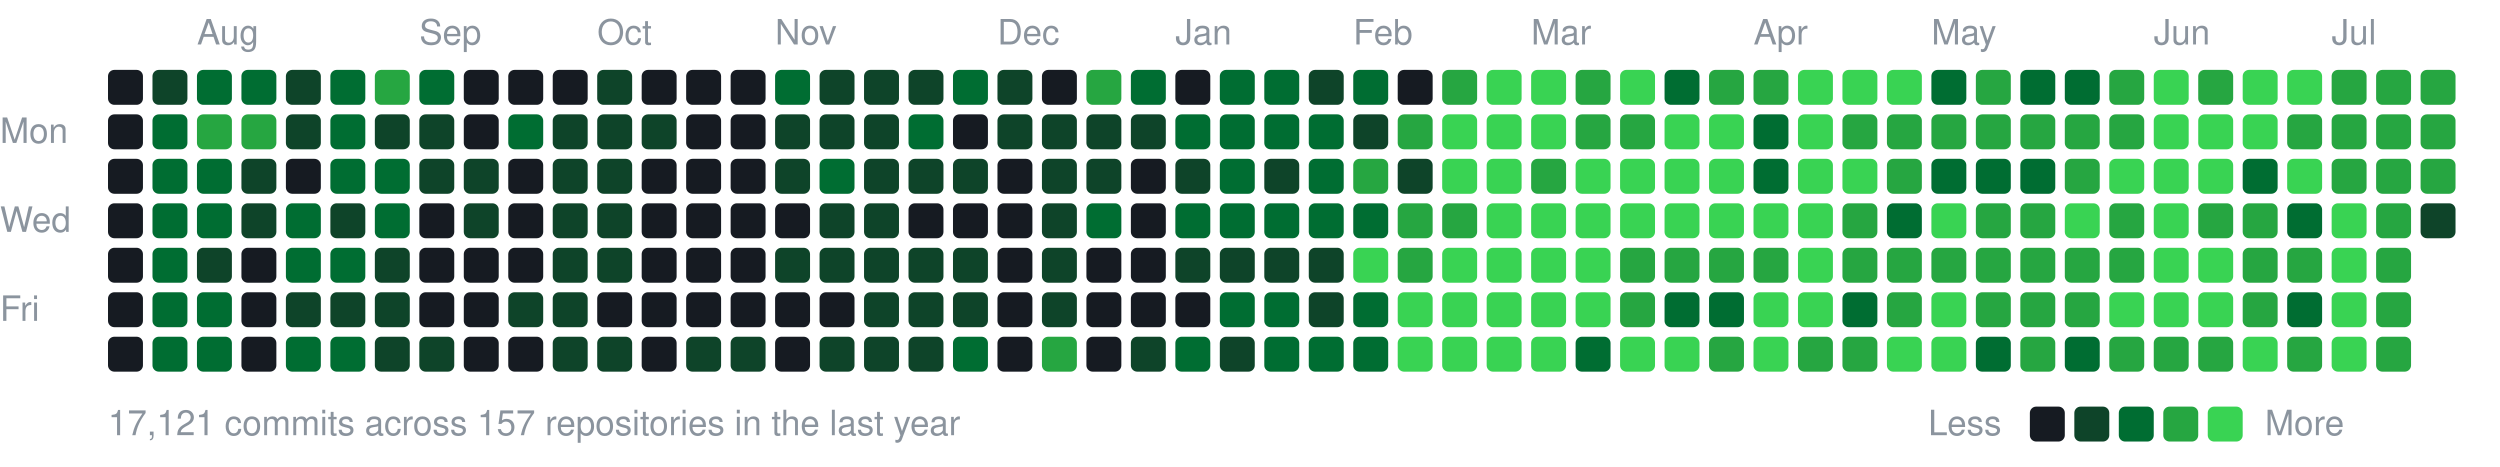
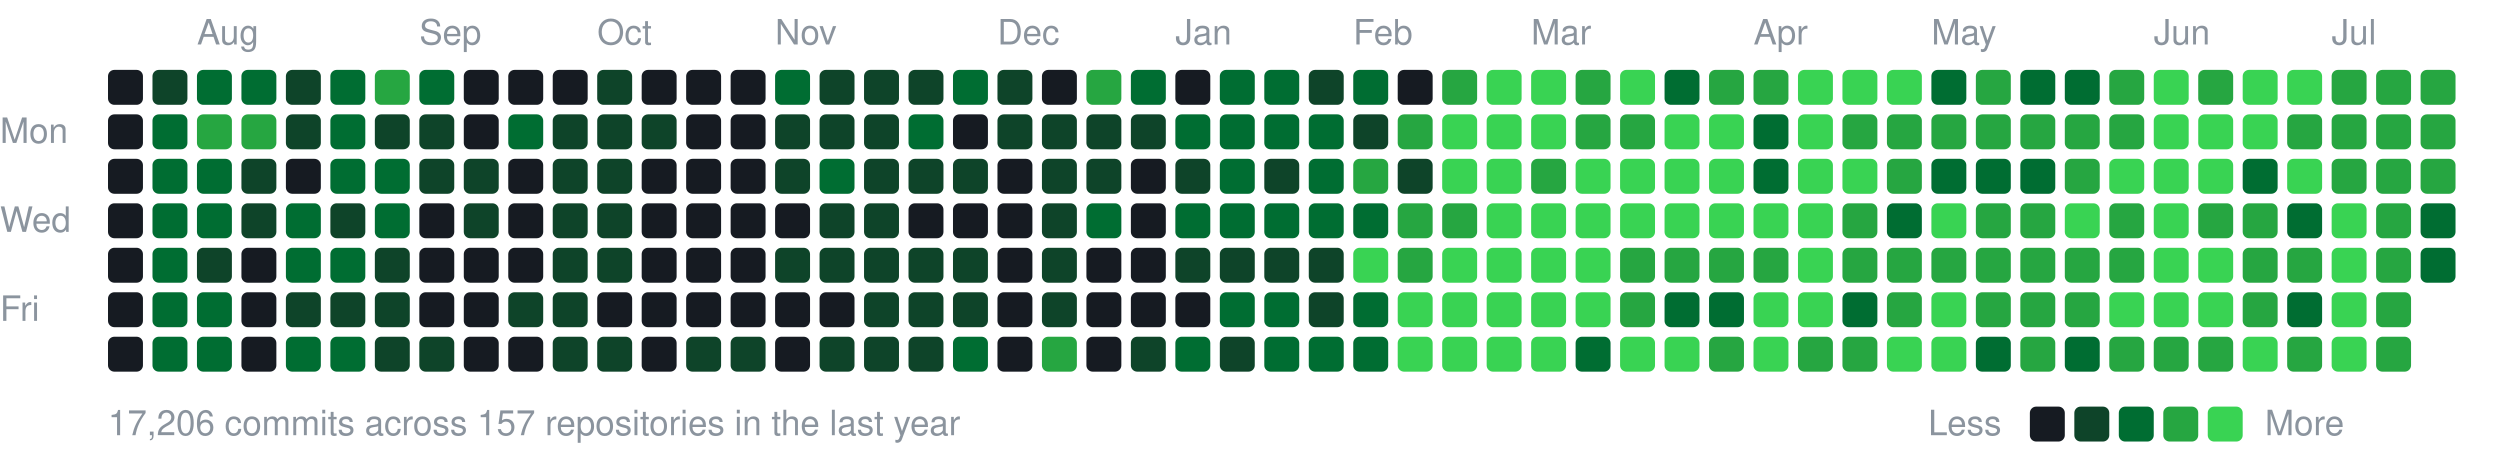
<svg xmlns="http://www.w3.org/2000/svg" width="787" height="147" viewBox="0 0 787 147">
  <style>text{font:11px -apple-system,BlinkMacSystemFont,"Segoe UI",Helvetica,Arial,sans-serif;fill:#8b949e}</style>
  <text x="62" y="14">Aug</text>
  <text x="132" y="14">Sep</text>
  <text x="188" y="14">Oct</text>
  <text x="244" y="14">Nov</text>
  <text x="314" y="14">Dec</text>
  <text x="370" y="14">Jan</text>
  <text x="426" y="14">Feb</text>
  <text x="482" y="14">Mar</text>
  <text x="552" y="14">Apr</text>
  <text x="608" y="14">May</text>
  <text x="678" y="14">Jun</text>
  <text x="734" y="14">Jul</text>
  <text x="0" y="45">Mon</text>
  <text x="0" y="73">Wed</text>
  <text x="0" y="101">Fri</text>
  <rect x="34" y="22" width="11" height="11" rx="2" fill="#161b22" />
  <rect x="34" y="36" width="11" height="11" rx="2" fill="#161b22" />
  <rect x="34" y="50" width="11" height="11" rx="2" fill="#161b22" />
  <rect x="34" y="64" width="11" height="11" rx="2" fill="#161b22" />
  <rect x="34" y="78" width="11" height="11" rx="2" fill="#161b22" />
  <rect x="34" y="92" width="11" height="11" rx="2" fill="#161b22" />
  <rect x="34" y="106" width="11" height="11" rx="2" fill="#161b22" />
  <rect x="48" y="22" width="11" height="11" rx="2" fill="#0e4429" />
  <rect x="48" y="36" width="11" height="11" rx="2" fill="#006d32" />
  <rect x="48" y="50" width="11" height="11" rx="2" fill="#006d32" />
  <rect x="48" y="64" width="11" height="11" rx="2" fill="#006d32" />
  <rect x="48" y="78" width="11" height="11" rx="2" fill="#006d32" />
  <rect x="48" y="92" width="11" height="11" rx="2" fill="#006d32" />
  <rect x="48" y="106" width="11" height="11" rx="2" fill="#006d32" />
  <rect x="62" y="22" width="11" height="11" rx="2" fill="#006d32" />
  <rect x="62" y="36" width="11" height="11" rx="2" fill="#26a641" />
  <rect x="62" y="50" width="11" height="11" rx="2" fill="#006d32" />
  <rect x="62" y="64" width="11" height="11" rx="2" fill="#006d32" />
  <rect x="62" y="78" width="11" height="11" rx="2" fill="#0e4429" />
  <rect x="62" y="92" width="11" height="11" rx="2" fill="#006d32" />
  <rect x="62" y="106" width="11" height="11" rx="2" fill="#006d32" />
  <rect x="76" y="22" width="11" height="11" rx="2" fill="#006d32" />
  <rect x="76" y="36" width="11" height="11" rx="2" fill="#26a641" />
  <rect x="76" y="50" width="11" height="11" rx="2" fill="#0e4429" />
  <rect x="76" y="64" width="11" height="11" rx="2" fill="#0e4429" />
  <rect x="76" y="78" width="11" height="11" rx="2" fill="#161b22" />
  <rect x="76" y="92" width="11" height="11" rx="2" fill="#161b22" />
  <rect x="76" y="106" width="11" height="11" rx="2" fill="#161b22" />
  <rect x="90" y="22" width="11" height="11" rx="2" fill="#0e4429" />
  <rect x="90" y="36" width="11" height="11" rx="2" fill="#0e4429" />
  <rect x="90" y="50" width="11" height="11" rx="2" fill="#161b22" />
  <rect x="90" y="64" width="11" height="11" rx="2" fill="#006d32" />
  <rect x="90" y="78" width="11" height="11" rx="2" fill="#006d32" />
  <rect x="90" y="92" width="11" height="11" rx="2" fill="#0e4429" />
  <rect x="90" y="106" width="11" height="11" rx="2" fill="#006d32" />
  <rect x="104" y="22" width="11" height="11" rx="2" fill="#006d32" />
  <rect x="104" y="36" width="11" height="11" rx="2" fill="#006d32" />
  <rect x="104" y="50" width="11" height="11" rx="2" fill="#006d32" />
  <rect x="104" y="64" width="11" height="11" rx="2" fill="#0e4429" />
  <rect x="104" y="78" width="11" height="11" rx="2" fill="#006d32" />
  <rect x="104" y="92" width="11" height="11" rx="2" fill="#0e4429" />
  <rect x="104" y="106" width="11" height="11" rx="2" fill="#006d32" />
  <rect x="118" y="22" width="11" height="11" rx="2" fill="#26a641" />
  <rect x="118" y="36" width="11" height="11" rx="2" fill="#0e4429" />
  <rect x="118" y="50" width="11" height="11" rx="2" fill="#006d32" />
  <rect x="118" y="64" width="11" height="11" rx="2" fill="#006d32" />
  <rect x="118" y="78" width="11" height="11" rx="2" fill="#0e4429" />
  <rect x="118" y="92" width="11" height="11" rx="2" fill="#0e4429" />
  <rect x="118" y="106" width="11" height="11" rx="2" fill="#0e4429" />
  <rect x="132" y="22" width="11" height="11" rx="2" fill="#006d32" />
  <rect x="132" y="36" width="11" height="11" rx="2" fill="#0e4429" />
  <rect x="132" y="50" width="11" height="11" rx="2" fill="#0e4429" />
  <rect x="132" y="64" width="11" height="11" rx="2" fill="#161b22" />
  <rect x="132" y="78" width="11" height="11" rx="2" fill="#161b22" />
  <rect x="132" y="92" width="11" height="11" rx="2" fill="#161b22" />
  <rect x="132" y="106" width="11" height="11" rx="2" fill="#0e4429" />
  <rect x="146" y="22" width="11" height="11" rx="2" fill="#161b22" />
  <rect x="146" y="36" width="11" height="11" rx="2" fill="#161b22" />
  <rect x="146" y="50" width="11" height="11" rx="2" fill="#0e4429" />
  <rect x="146" y="64" width="11" height="11" rx="2" fill="#0e4429" />
  <rect x="146" y="78" width="11" height="11" rx="2" fill="#161b22" />
  <rect x="146" y="92" width="11" height="11" rx="2" fill="#161b22" />
  <rect x="146" y="106" width="11" height="11" rx="2" fill="#161b22" />
  <rect x="160" y="22" width="11" height="11" rx="2" fill="#161b22" />
  <rect x="160" y="36" width="11" height="11" rx="2" fill="#006d32" />
  <rect x="160" y="50" width="11" height="11" rx="2" fill="#161b22" />
  <rect x="160" y="64" width="11" height="11" rx="2" fill="#161b22" />
  <rect x="160" y="78" width="11" height="11" rx="2" fill="#161b22" />
  <rect x="160" y="92" width="11" height="11" rx="2" fill="#0e4429" />
  <rect x="160" y="106" width="11" height="11" rx="2" fill="#161b22" />
  <rect x="174" y="22" width="11" height="11" rx="2" fill="#161b22" />
  <rect x="174" y="36" width="11" height="11" rx="2" fill="#0e4429" />
  <rect x="174" y="50" width="11" height="11" rx="2" fill="#0e4429" />
  <rect x="174" y="64" width="11" height="11" rx="2" fill="#0e4429" />
  <rect x="174" y="78" width="11" height="11" rx="2" fill="#0e4429" />
  <rect x="174" y="92" width="11" height="11" rx="2" fill="#0e4429" />
  <rect x="174" y="106" width="11" height="11" rx="2" fill="#0e4429" />
  <rect x="188" y="22" width="11" height="11" rx="2" fill="#0e4429" />
  <rect x="188" y="36" width="11" height="11" rx="2" fill="#0e4429" />
  <rect x="188" y="50" width="11" height="11" rx="2" fill="#0e4429" />
  <rect x="188" y="64" width="11" height="11" rx="2" fill="#0e4429" />
  <rect x="188" y="78" width="11" height="11" rx="2" fill="#0e4429" />
  <rect x="188" y="92" width="11" height="11" rx="2" fill="#161b22" />
  <rect x="188" y="106" width="11" height="11" rx="2" fill="#0e4429" />
  <rect x="202" y="22" width="11" height="11" rx="2" fill="#161b22" />
  <rect x="202" y="36" width="11" height="11" rx="2" fill="#0e4429" />
  <rect x="202" y="50" width="11" height="11" rx="2" fill="#161b22" />
  <rect x="202" y="64" width="11" height="11" rx="2" fill="#161b22" />
  <rect x="202" y="78" width="11" height="11" rx="2" fill="#161b22" />
  <rect x="202" y="92" width="11" height="11" rx="2" fill="#161b22" />
  <rect x="202" y="106" width="11" height="11" rx="2" fill="#161b22" />
  <rect x="216" y="22" width="11" height="11" rx="2" fill="#161b22" />
  <rect x="216" y="36" width="11" height="11" rx="2" fill="#161b22" />
  <rect x="216" y="50" width="11" height="11" rx="2" fill="#161b22" />
  <rect x="216" y="64" width="11" height="11" rx="2" fill="#161b22" />
  <rect x="216" y="78" width="11" height="11" rx="2" fill="#161b22" />
  <rect x="216" y="92" width="11" height="11" rx="2" fill="#161b22" />
  <rect x="216" y="106" width="11" height="11" rx="2" fill="#0e4429" />
  <rect x="230" y="22" width="11" height="11" rx="2" fill="#161b22" />
  <rect x="230" y="36" width="11" height="11" rx="2" fill="#161b22" />
  <rect x="230" y="50" width="11" height="11" rx="2" fill="#161b22" />
  <rect x="230" y="64" width="11" height="11" rx="2" fill="#161b22" />
  <rect x="230" y="78" width="11" height="11" rx="2" fill="#161b22" />
  <rect x="230" y="92" width="11" height="11" rx="2" fill="#161b22" />
  <rect x="230" y="106" width="11" height="11" rx="2" fill="#0e4429" />
  <rect x="244" y="22" width="11" height="11" rx="2" fill="#006d32" />
  <rect x="244" y="36" width="11" height="11" rx="2" fill="#0e4429" />
  <rect x="244" y="50" width="11" height="11" rx="2" fill="#0e4429" />
  <rect x="244" y="64" width="11" height="11" rx="2" fill="#161b22" />
  <rect x="244" y="78" width="11" height="11" rx="2" fill="#0e4429" />
  <rect x="244" y="92" width="11" height="11" rx="2" fill="#161b22" />
  <rect x="244" y="106" width="11" height="11" rx="2" fill="#161b22" />
  <rect x="258" y="22" width="11" height="11" rx="2" fill="#0e4429" />
  <rect x="258" y="36" width="11" height="11" rx="2" fill="#0e4429" />
  <rect x="258" y="50" width="11" height="11" rx="2" fill="#006d32" />
  <rect x="258" y="64" width="11" height="11" rx="2" fill="#0e4429" />
  <rect x="258" y="78" width="11" height="11" rx="2" fill="#0e4429" />
  <rect x="258" y="92" width="11" height="11" rx="2" fill="#161b22" />
  <rect x="258" y="106" width="11" height="11" rx="2" fill="#0e4429" />
  <rect x="272" y="22" width="11" height="11" rx="2" fill="#0e4429" />
  <rect x="272" y="36" width="11" height="11" rx="2" fill="#0e4429" />
  <rect x="272" y="50" width="11" height="11" rx="2" fill="#0e4429" />
  <rect x="272" y="64" width="11" height="11" rx="2" fill="#0e4429" />
  <rect x="272" y="78" width="11" height="11" rx="2" fill="#0e4429" />
  <rect x="272" y="92" width="11" height="11" rx="2" fill="#0e4429" />
  <rect x="272" y="106" width="11" height="11" rx="2" fill="#0e4429" />
  <rect x="286" y="22" width="11" height="11" rx="2" fill="#0e4429" />
  <rect x="286" y="36" width="11" height="11" rx="2" fill="#006d32" />
  <rect x="286" y="50" width="11" height="11" rx="2" fill="#0e4429" />
  <rect x="286" y="64" width="11" height="11" rx="2" fill="#161b22" />
  <rect x="286" y="78" width="11" height="11" rx="2" fill="#0e4429" />
  <rect x="286" y="92" width="11" height="11" rx="2" fill="#0e4429" />
  <rect x="286" y="106" width="11" height="11" rx="2" fill="#0e4429" />
  <rect x="300" y="22" width="11" height="11" rx="2" fill="#006d32" />
  <rect x="300" y="36" width="11" height="11" rx="2" fill="#161b22" />
  <rect x="300" y="50" width="11" height="11" rx="2" fill="#0e4429" />
  <rect x="300" y="64" width="11" height="11" rx="2" fill="#161b22" />
  <rect x="300" y="78" width="11" height="11" rx="2" fill="#0e4429" />
  <rect x="300" y="92" width="11" height="11" rx="2" fill="#0e4429" />
  <rect x="300" y="106" width="11" height="11" rx="2" fill="#006d32" />
  <rect x="314" y="22" width="11" height="11" rx="2" fill="#0e4429" />
  <rect x="314" y="36" width="11" height="11" rx="2" fill="#0e4429" />
  <rect x="314" y="50" width="11" height="11" rx="2" fill="#161b22" />
  <rect x="314" y="64" width="11" height="11" rx="2" fill="#161b22" />
  <rect x="314" y="78" width="11" height="11" rx="2" fill="#161b22" />
  <rect x="314" y="92" width="11" height="11" rx="2" fill="#161b22" />
  <rect x="314" y="106" width="11" height="11" rx="2" fill="#161b22" />
  <rect x="328" y="22" width="11" height="11" rx="2" fill="#161b22" />
  <rect x="328" y="36" width="11" height="11" rx="2" fill="#0e4429" />
  <rect x="328" y="50" width="11" height="11" rx="2" fill="#0e4429" />
  <rect x="328" y="64" width="11" height="11" rx="2" fill="#0e4429" />
  <rect x="328" y="78" width="11" height="11" rx="2" fill="#0e4429" />
  <rect x="328" y="92" width="11" height="11" rx="2" fill="#0e4429" />
  <rect x="328" y="106" width="11" height="11" rx="2" fill="#26a641" />
  <rect x="342" y="22" width="11" height="11" rx="2" fill="#26a641" />
  <rect x="342" y="36" width="11" height="11" rx="2" fill="#0e4429" />
  <rect x="342" y="50" width="11" height="11" rx="2" fill="#0e4429" />
  <rect x="342" y="64" width="11" height="11" rx="2" fill="#006d32" />
  <rect x="342" y="78" width="11" height="11" rx="2" fill="#161b22" />
  <rect x="342" y="92" width="11" height="11" rx="2" fill="#161b22" />
  <rect x="342" y="106" width="11" height="11" rx="2" fill="#161b22" />
  <rect x="356" y="22" width="11" height="11" rx="2" fill="#006d32" />
  <rect x="356" y="36" width="11" height="11" rx="2" fill="#0e4429" />
  <rect x="356" y="50" width="11" height="11" rx="2" fill="#161b22" />
  <rect x="356" y="64" width="11" height="11" rx="2" fill="#161b22" />
  <rect x="356" y="78" width="11" height="11" rx="2" fill="#161b22" />
  <rect x="356" y="92" width="11" height="11" rx="2" fill="#161b22" />
  <rect x="356" y="106" width="11" height="11" rx="2" fill="#0e4429" />
  <rect x="370" y="22" width="11" height="11" rx="2" fill="#161b22" />
  <rect x="370" y="36" width="11" height="11" rx="2" fill="#006d32" />
  <rect x="370" y="50" width="11" height="11" rx="2" fill="#0e4429" />
  <rect x="370" y="64" width="11" height="11" rx="2" fill="#006d32" />
  <rect x="370" y="78" width="11" height="11" rx="2" fill="#0e4429" />
  <rect x="370" y="92" width="11" height="11" rx="2" fill="#161b22" />
  <rect x="370" y="106" width="11" height="11" rx="2" fill="#006d32" />
  <rect x="384" y="22" width="11" height="11" rx="2" fill="#006d32" />
  <rect x="384" y="36" width="11" height="11" rx="2" fill="#006d32" />
  <rect x="384" y="50" width="11" height="11" rx="2" fill="#006d32" />
  <rect x="384" y="64" width="11" height="11" rx="2" fill="#006d32" />
  <rect x="384" y="78" width="11" height="11" rx="2" fill="#0e4429" />
  <rect x="384" y="92" width="11" height="11" rx="2" fill="#006d32" />
  <rect x="384" y="106" width="11" height="11" rx="2" fill="#0e4429" />
  <rect x="398" y="22" width="11" height="11" rx="2" fill="#006d32" />
  <rect x="398" y="36" width="11" height="11" rx="2" fill="#006d32" />
  <rect x="398" y="50" width="11" height="11" rx="2" fill="#0e4429" />
  <rect x="398" y="64" width="11" height="11" rx="2" fill="#006d32" />
  <rect x="398" y="78" width="11" height="11" rx="2" fill="#0e4429" />
  <rect x="398" y="92" width="11" height="11" rx="2" fill="#006d32" />
  <rect x="398" y="106" width="11" height="11" rx="2" fill="#006d32" />
  <rect x="412" y="22" width="11" height="11" rx="2" fill="#0e4429" />
  <rect x="412" y="36" width="11" height="11" rx="2" fill="#006d32" />
  <rect x="412" y="50" width="11" height="11" rx="2" fill="#006d32" />
  <rect x="412" y="64" width="11" height="11" rx="2" fill="#006d32" />
  <rect x="412" y="78" width="11" height="11" rx="2" fill="#0e4429" />
  <rect x="412" y="92" width="11" height="11" rx="2" fill="#0e4429" />
  <rect x="412" y="106" width="11" height="11" rx="2" fill="#006d32" />
  <rect x="426" y="22" width="11" height="11" rx="2" fill="#006d32" />
  <rect x="426" y="36" width="11" height="11" rx="2" fill="#0e4429" />
  <rect x="426" y="50" width="11" height="11" rx="2" fill="#26a641" />
  <rect x="426" y="64" width="11" height="11" rx="2" fill="#006d32" />
  <rect x="426" y="78" width="11" height="11" rx="2" fill="#39d353" />
  <rect x="426" y="92" width="11" height="11" rx="2" fill="#006d32" />
  <rect x="426" y="106" width="11" height="11" rx="2" fill="#006d32" />
  <rect x="440" y="22" width="11" height="11" rx="2" fill="#161b22" />
  <rect x="440" y="36" width="11" height="11" rx="2" fill="#26a641" />
  <rect x="440" y="50" width="11" height="11" rx="2" fill="#0e4429" />
  <rect x="440" y="64" width="11" height="11" rx="2" fill="#26a641" />
  <rect x="440" y="78" width="11" height="11" rx="2" fill="#26a641" />
  <rect x="440" y="92" width="11" height="11" rx="2" fill="#39d353" />
  <rect x="440" y="106" width="11" height="11" rx="2" fill="#39d353" />
  <rect x="454" y="22" width="11" height="11" rx="2" fill="#26a641" />
  <rect x="454" y="36" width="11" height="11" rx="2" fill="#39d353" />
  <rect x="454" y="50" width="11" height="11" rx="2" fill="#39d353" />
  <rect x="454" y="64" width="11" height="11" rx="2" fill="#26a641" />
  <rect x="454" y="78" width="11" height="11" rx="2" fill="#39d353" />
  <rect x="454" y="92" width="11" height="11" rx="2" fill="#39d353" />
  <rect x="454" y="106" width="11" height="11" rx="2" fill="#39d353" />
  <rect x="468" y="22" width="11" height="11" rx="2" fill="#39d353" />
  <rect x="468" y="36" width="11" height="11" rx="2" fill="#39d353" />
  <rect x="468" y="50" width="11" height="11" rx="2" fill="#39d353" />
  <rect x="468" y="64" width="11" height="11" rx="2" fill="#39d353" />
  <rect x="468" y="78" width="11" height="11" rx="2" fill="#39d353" />
  <rect x="468" y="92" width="11" height="11" rx="2" fill="#39d353" />
  <rect x="468" y="106" width="11" height="11" rx="2" fill="#39d353" />
  <rect x="482" y="22" width="11" height="11" rx="2" fill="#39d353" />
  <rect x="482" y="36" width="11" height="11" rx="2" fill="#39d353" />
  <rect x="482" y="50" width="11" height="11" rx="2" fill="#26a641" />
  <rect x="482" y="64" width="11" height="11" rx="2" fill="#39d353" />
  <rect x="482" y="78" width="11" height="11" rx="2" fill="#39d353" />
  <rect x="482" y="92" width="11" height="11" rx="2" fill="#39d353" />
  <rect x="482" y="106" width="11" height="11" rx="2" fill="#39d353" />
  <rect x="496" y="22" width="11" height="11" rx="2" fill="#26a641" />
  <rect x="496" y="36" width="11" height="11" rx="2" fill="#26a641" />
  <rect x="496" y="50" width="11" height="11" rx="2" fill="#39d353" />
  <rect x="496" y="64" width="11" height="11" rx="2" fill="#39d353" />
  <rect x="496" y="78" width="11" height="11" rx="2" fill="#39d353" />
  <rect x="496" y="92" width="11" height="11" rx="2" fill="#39d353" />
  <rect x="496" y="106" width="11" height="11" rx="2" fill="#006d32" />
  <rect x="510" y="22" width="11" height="11" rx="2" fill="#39d353" />
  <rect x="510" y="36" width="11" height="11" rx="2" fill="#26a641" />
  <rect x="510" y="50" width="11" height="11" rx="2" fill="#39d353" />
  <rect x="510" y="64" width="11" height="11" rx="2" fill="#39d353" />
  <rect x="510" y="78" width="11" height="11" rx="2" fill="#26a641" />
  <rect x="510" y="92" width="11" height="11" rx="2" fill="#26a641" />
  <rect x="510" y="106" width="11" height="11" rx="2" fill="#39d353" />
  <rect x="524" y="22" width="11" height="11" rx="2" fill="#006d32" />
  <rect x="524" y="36" width="11" height="11" rx="2" fill="#39d353" />
  <rect x="524" y="50" width="11" height="11" rx="2" fill="#39d353" />
  <rect x="524" y="64" width="11" height="11" rx="2" fill="#39d353" />
  <rect x="524" y="78" width="11" height="11" rx="2" fill="#26a641" />
  <rect x="524" y="92" width="11" height="11" rx="2" fill="#006d32" />
  <rect x="524" y="106" width="11" height="11" rx="2" fill="#39d353" />
  <rect x="538" y="22" width="11" height="11" rx="2" fill="#26a641" />
  <rect x="538" y="36" width="11" height="11" rx="2" fill="#39d353" />
  <rect x="538" y="50" width="11" height="11" rx="2" fill="#39d353" />
  <rect x="538" y="64" width="11" height="11" rx="2" fill="#39d353" />
  <rect x="538" y="78" width="11" height="11" rx="2" fill="#26a641" />
  <rect x="538" y="92" width="11" height="11" rx="2" fill="#006d32" />
  <rect x="538" y="106" width="11" height="11" rx="2" fill="#26a641" />
  <rect x="552" y="22" width="11" height="11" rx="2" fill="#26a641" />
  <rect x="552" y="36" width="11" height="11" rx="2" fill="#006d32" />
  <rect x="552" y="50" width="11" height="11" rx="2" fill="#006d32" />
  <rect x="552" y="64" width="11" height="11" rx="2" fill="#39d353" />
  <rect x="552" y="78" width="11" height="11" rx="2" fill="#26a641" />
  <rect x="552" y="92" width="11" height="11" rx="2" fill="#39d353" />
  <rect x="552" y="106" width="11" height="11" rx="2" fill="#39d353" />
  <rect x="566" y="22" width="11" height="11" rx="2" fill="#39d353" />
  <rect x="566" y="36" width="11" height="11" rx="2" fill="#39d353" />
  <rect x="566" y="50" width="11" height="11" rx="2" fill="#39d353" />
  <rect x="566" y="64" width="11" height="11" rx="2" fill="#39d353" />
  <rect x="566" y="78" width="11" height="11" rx="2" fill="#39d353" />
  <rect x="566" y="92" width="11" height="11" rx="2" fill="#39d353" />
  <rect x="566" y="106" width="11" height="11" rx="2" fill="#26a641" />
  <rect x="580" y="22" width="11" height="11" rx="2" fill="#39d353" />
  <rect x="580" y="36" width="11" height="11" rx="2" fill="#26a641" />
  <rect x="580" y="50" width="11" height="11" rx="2" fill="#39d353" />
  <rect x="580" y="64" width="11" height="11" rx="2" fill="#26a641" />
  <rect x="580" y="78" width="11" height="11" rx="2" fill="#26a641" />
  <rect x="580" y="92" width="11" height="11" rx="2" fill="#006d32" />
  <rect x="580" y="106" width="11" height="11" rx="2" fill="#26a641" />
  <rect x="594" y="22" width="11" height="11" rx="2" fill="#39d353" />
  <rect x="594" y="36" width="11" height="11" rx="2" fill="#26a641" />
  <rect x="594" y="50" width="11" height="11" rx="2" fill="#26a641" />
  <rect x="594" y="64" width="11" height="11" rx="2" fill="#006d32" />
  <rect x="594" y="78" width="11" height="11" rx="2" fill="#26a641" />
  <rect x="594" y="92" width="11" height="11" rx="2" fill="#26a641" />
  <rect x="594" y="106" width="11" height="11" rx="2" fill="#39d353" />
  <rect x="608" y="22" width="11" height="11" rx="2" fill="#006d32" />
  <rect x="608" y="36" width="11" height="11" rx="2" fill="#26a641" />
  <rect x="608" y="50" width="11" height="11" rx="2" fill="#006d32" />
  <rect x="608" y="64" width="11" height="11" rx="2" fill="#39d353" />
  <rect x="608" y="78" width="11" height="11" rx="2" fill="#26a641" />
  <rect x="608" y="92" width="11" height="11" rx="2" fill="#39d353" />
  <rect x="608" y="106" width="11" height="11" rx="2" fill="#39d353" />
  <rect x="622" y="22" width="11" height="11" rx="2" fill="#26a641" />
  <rect x="622" y="36" width="11" height="11" rx="2" fill="#26a641" />
  <rect x="622" y="50" width="11" height="11" rx="2" fill="#006d32" />
  <rect x="622" y="64" width="11" height="11" rx="2" fill="#26a641" />
  <rect x="622" y="78" width="11" height="11" rx="2" fill="#26a641" />
  <rect x="622" y="92" width="11" height="11" rx="2" fill="#26a641" />
  <rect x="622" y="106" width="11" height="11" rx="2" fill="#006d32" />
  <rect x="636" y="22" width="11" height="11" rx="2" fill="#006d32" />
  <rect x="636" y="36" width="11" height="11" rx="2" fill="#26a641" />
  <rect x="636" y="50" width="11" height="11" rx="2" fill="#006d32" />
  <rect x="636" y="64" width="11" height="11" rx="2" fill="#26a641" />
  <rect x="636" y="78" width="11" height="11" rx="2" fill="#26a641" />
  <rect x="636" y="92" width="11" height="11" rx="2" fill="#26a641" />
  <rect x="636" y="106" width="11" height="11" rx="2" fill="#26a641" />
  <rect x="650" y="22" width="11" height="11" rx="2" fill="#006d32" />
  <rect x="650" y="36" width="11" height="11" rx="2" fill="#26a641" />
  <rect x="650" y="50" width="11" height="11" rx="2" fill="#26a641" />
  <rect x="650" y="64" width="11" height="11" rx="2" fill="#39d353" />
  <rect x="650" y="78" width="11" height="11" rx="2" fill="#26a641" />
  <rect x="650" y="92" width="11" height="11" rx="2" fill="#26a641" />
  <rect x="650" y="106" width="11" height="11" rx="2" fill="#006d32" />
  <rect x="664" y="22" width="11" height="11" rx="2" fill="#26a641" />
  <rect x="664" y="36" width="11" height="11" rx="2" fill="#26a641" />
  <rect x="664" y="50" width="11" height="11" rx="2" fill="#39d353" />
  <rect x="664" y="64" width="11" height="11" rx="2" fill="#26a641" />
  <rect x="664" y="78" width="11" height="11" rx="2" fill="#26a641" />
  <rect x="664" y="92" width="11" height="11" rx="2" fill="#39d353" />
  <rect x="664" y="106" width="11" height="11" rx="2" fill="#26a641" />
  <rect x="678" y="22" width="11" height="11" rx="2" fill="#39d353" />
  <rect x="678" y="36" width="11" height="11" rx="2" fill="#39d353" />
  <rect x="678" y="50" width="11" height="11" rx="2" fill="#39d353" />
  <rect x="678" y="64" width="11" height="11" rx="2" fill="#39d353" />
  <rect x="678" y="78" width="11" height="11" rx="2" fill="#39d353" />
  <rect x="678" y="92" width="11" height="11" rx="2" fill="#39d353" />
  <rect x="678" y="106" width="11" height="11" rx="2" fill="#26a641" />
  <rect x="692" y="22" width="11" height="11" rx="2" fill="#26a641" />
  <rect x="692" y="36" width="11" height="11" rx="2" fill="#39d353" />
  <rect x="692" y="50" width="11" height="11" rx="2" fill="#39d353" />
  <rect x="692" y="64" width="11" height="11" rx="2" fill="#26a641" />
  <rect x="692" y="78" width="11" height="11" rx="2" fill="#39d353" />
  <rect x="692" y="92" width="11" height="11" rx="2" fill="#39d353" />
  <rect x="692" y="106" width="11" height="11" rx="2" fill="#26a641" />
  <rect x="706" y="22" width="11" height="11" rx="2" fill="#39d353" />
  <rect x="706" y="36" width="11" height="11" rx="2" fill="#39d353" />
  <rect x="706" y="50" width="11" height="11" rx="2" fill="#006d32" />
  <rect x="706" y="64" width="11" height="11" rx="2" fill="#26a641" />
  <rect x="706" y="78" width="11" height="11" rx="2" fill="#26a641" />
  <rect x="706" y="92" width="11" height="11" rx="2" fill="#26a641" />
  <rect x="706" y="106" width="11" height="11" rx="2" fill="#39d353" />
  <rect x="720" y="22" width="11" height="11" rx="2" fill="#39d353" />
  <rect x="720" y="36" width="11" height="11" rx="2" fill="#26a641" />
  <rect x="720" y="50" width="11" height="11" rx="2" fill="#39d353" />
  <rect x="720" y="64" width="11" height="11" rx="2" fill="#006d32" />
  <rect x="720" y="78" width="11" height="11" rx="2" fill="#26a641" />
  <rect x="720" y="92" width="11" height="11" rx="2" fill="#006d32" />
  <rect x="720" y="106" width="11" height="11" rx="2" fill="#26a641" />
  <rect x="734" y="22" width="11" height="11" rx="2" fill="#26a641" />
  <rect x="734" y="36" width="11" height="11" rx="2" fill="#26a641" />
  <rect x="734" y="50" width="11" height="11" rx="2" fill="#26a641" />
  <rect x="734" y="64" width="11" height="11" rx="2" fill="#39d353" />
  <rect x="734" y="78" width="11" height="11" rx="2" fill="#39d353" />
  <rect x="734" y="92" width="11" height="11" rx="2" fill="#39d353" />
  <rect x="734" y="106" width="11" height="11" rx="2" fill="#39d353" />
  <rect x="748" y="22" width="11" height="11" rx="2" fill="#26a641" />
  <rect x="748" y="36" width="11" height="11" rx="2" fill="#26a641" />
  <rect x="748" y="50" width="11" height="11" rx="2" fill="#26a641" />
  <rect x="748" y="64" width="11" height="11" rx="2" fill="#26a641" />
  <rect x="748" y="78" width="11" height="11" rx="2" fill="#26a641" />
  <rect x="748" y="92" width="11" height="11" rx="2" fill="#26a641" />
  <rect x="748" y="106" width="11" height="11" rx="2" fill="#26a641" />
  <rect x="762" y="22" width="11" height="11" rx="2" fill="#26a641" />
  <rect x="762" y="36" width="11" height="11" rx="2" fill="#26a641" />
  <rect x="762" y="50" width="11" height="11" rx="2" fill="#26a641" />
-   <rect x="762" y="64" width="11" height="11" rx="2" fill="#0e4429" />
-   <text x="34" y="137">17,121 commits across 157 repositories in the last year</text>
+   <rect x="762" y="64" width="11" height="11" rx="2" fill="#006d32" />
+   <rect x="762" y="78" width="11" height="11" rx="2" fill="#006d32" />
+   <text x="34" y="137">17,206 commits across 157 repositories in the last year</text>
  <text x="607" y="137">Less</text>
  <rect x="639" y="128" width="11" height="11" rx="2" fill="#161b22" />
  <rect x="653" y="128" width="11" height="11" rx="2" fill="#0e4429" />
  <rect x="667" y="128" width="11" height="11" rx="2" fill="#006d32" />
  <rect x="681" y="128" width="11" height="11" rx="2" fill="#26a641" />
  <rect x="695" y="128" width="11" height="11" rx="2" fill="#39d353" />
  <text x="713" y="137">More</text>
</svg>
